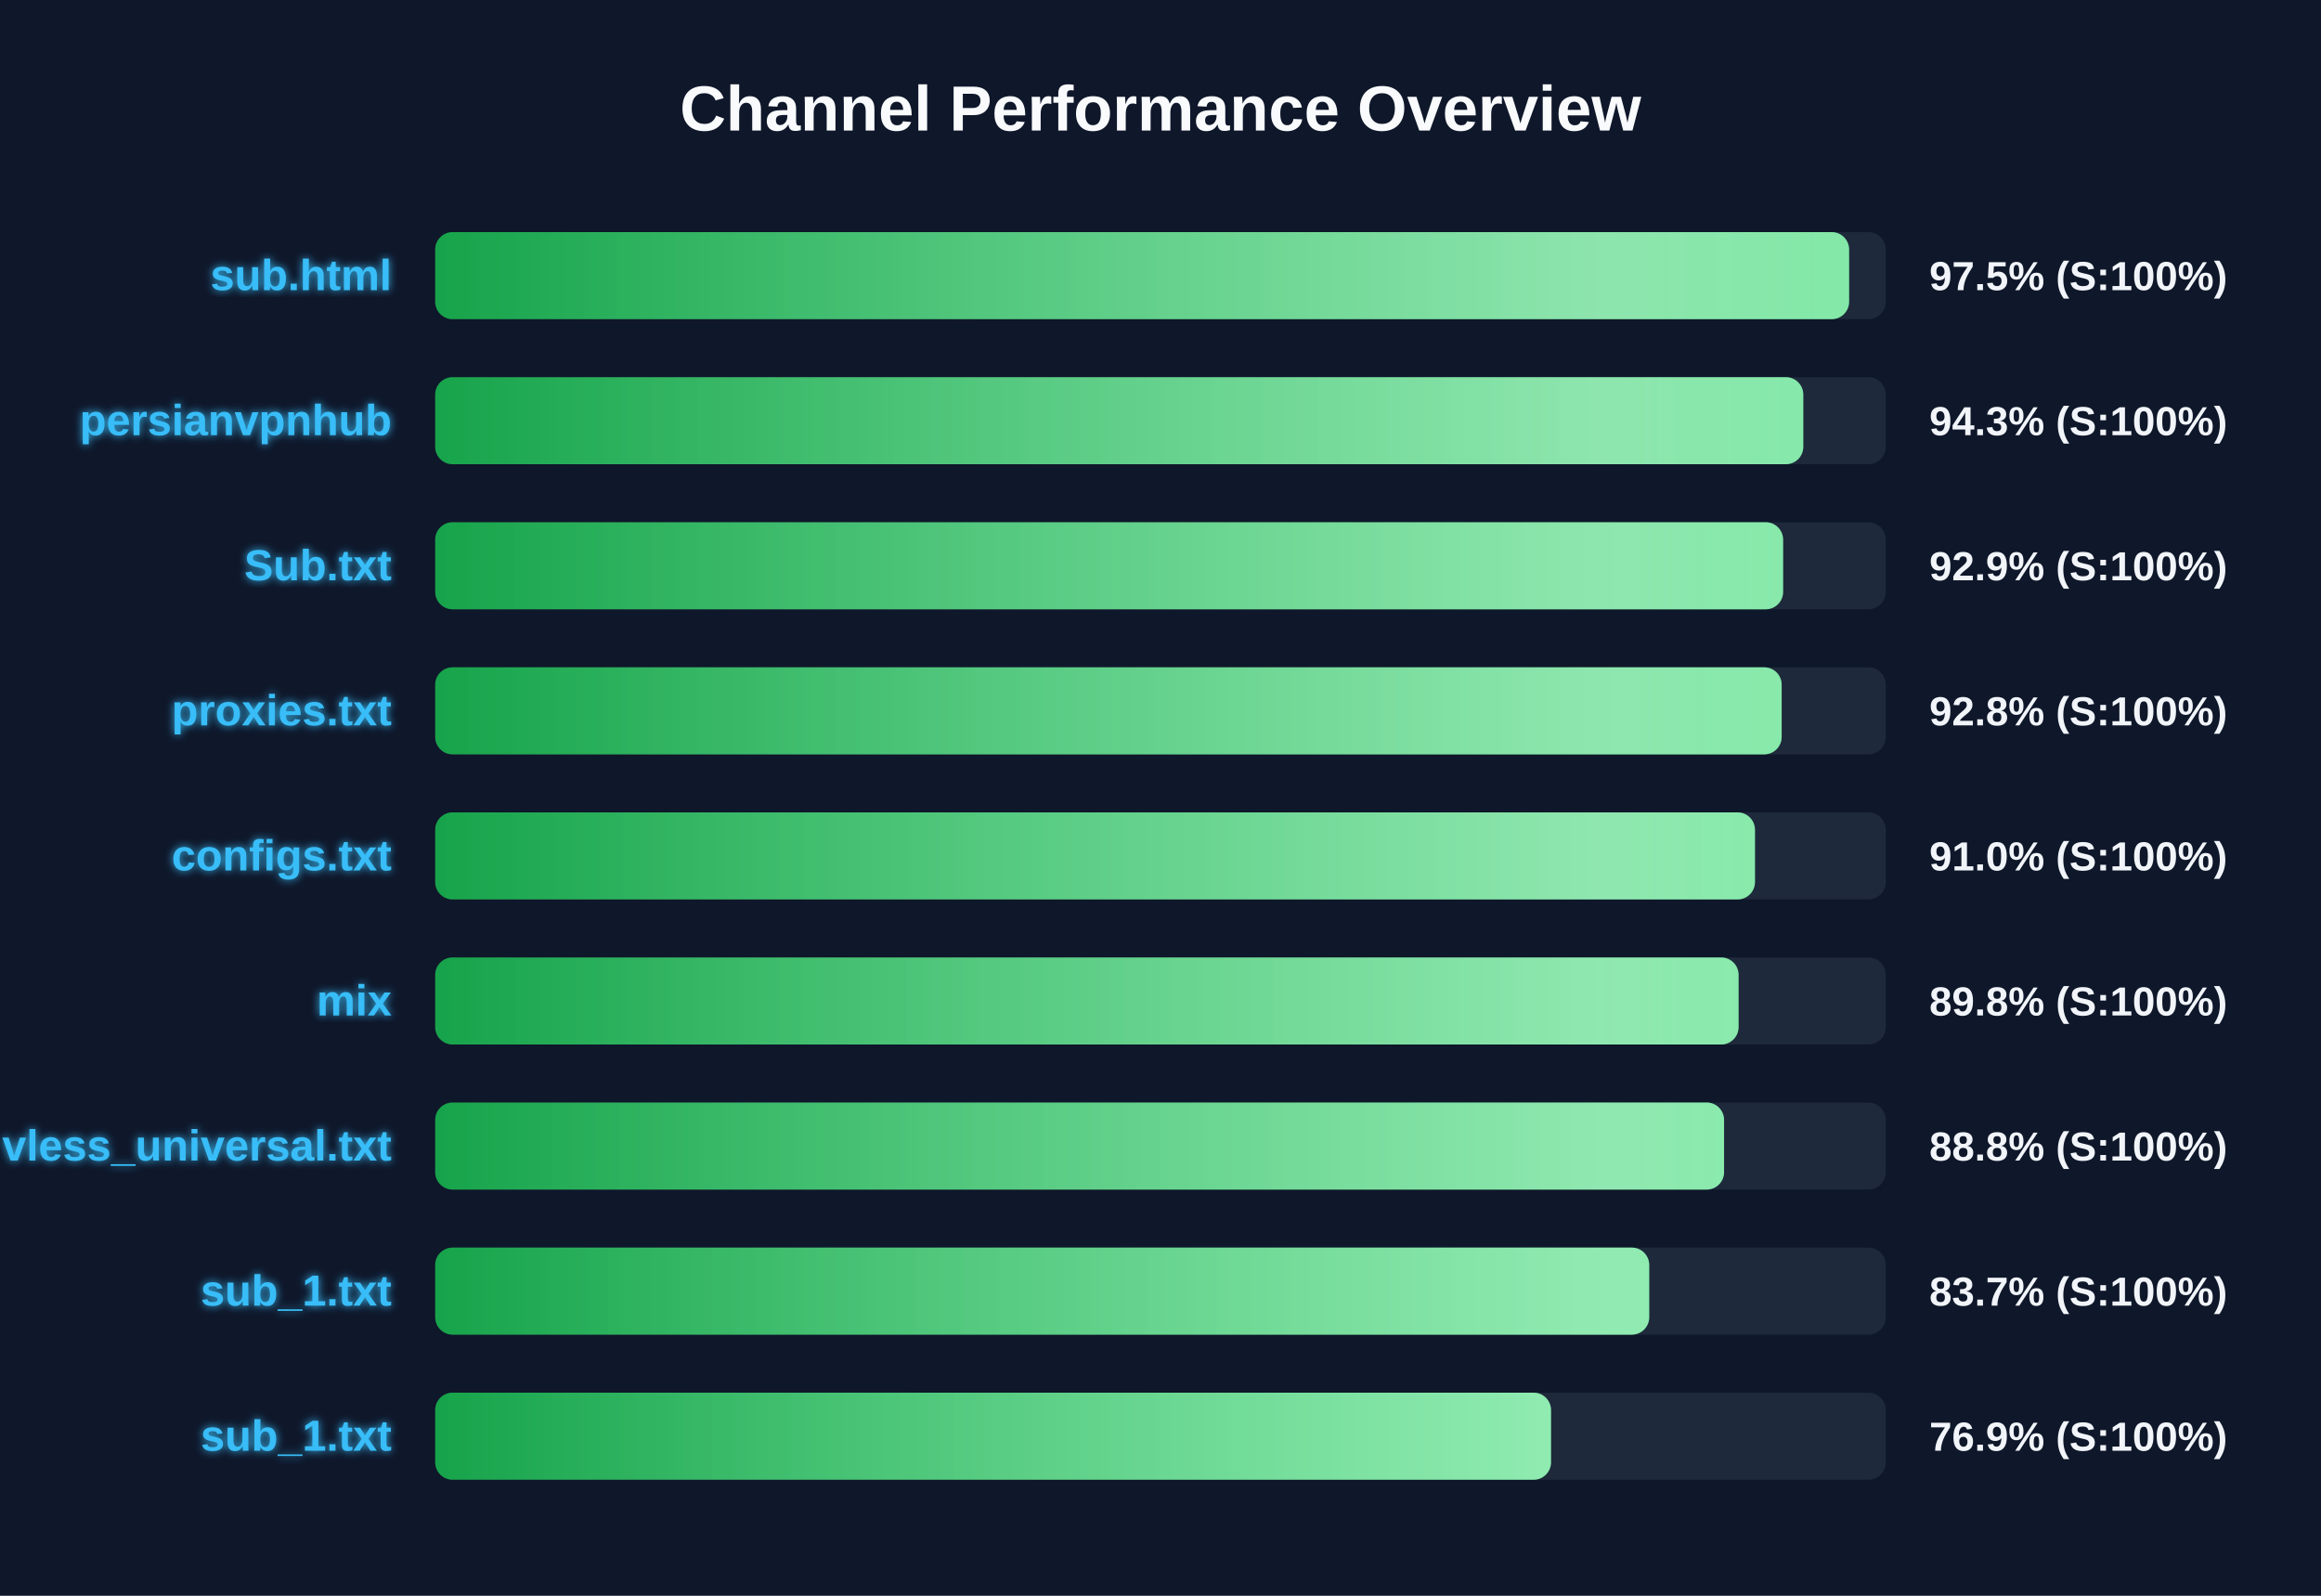
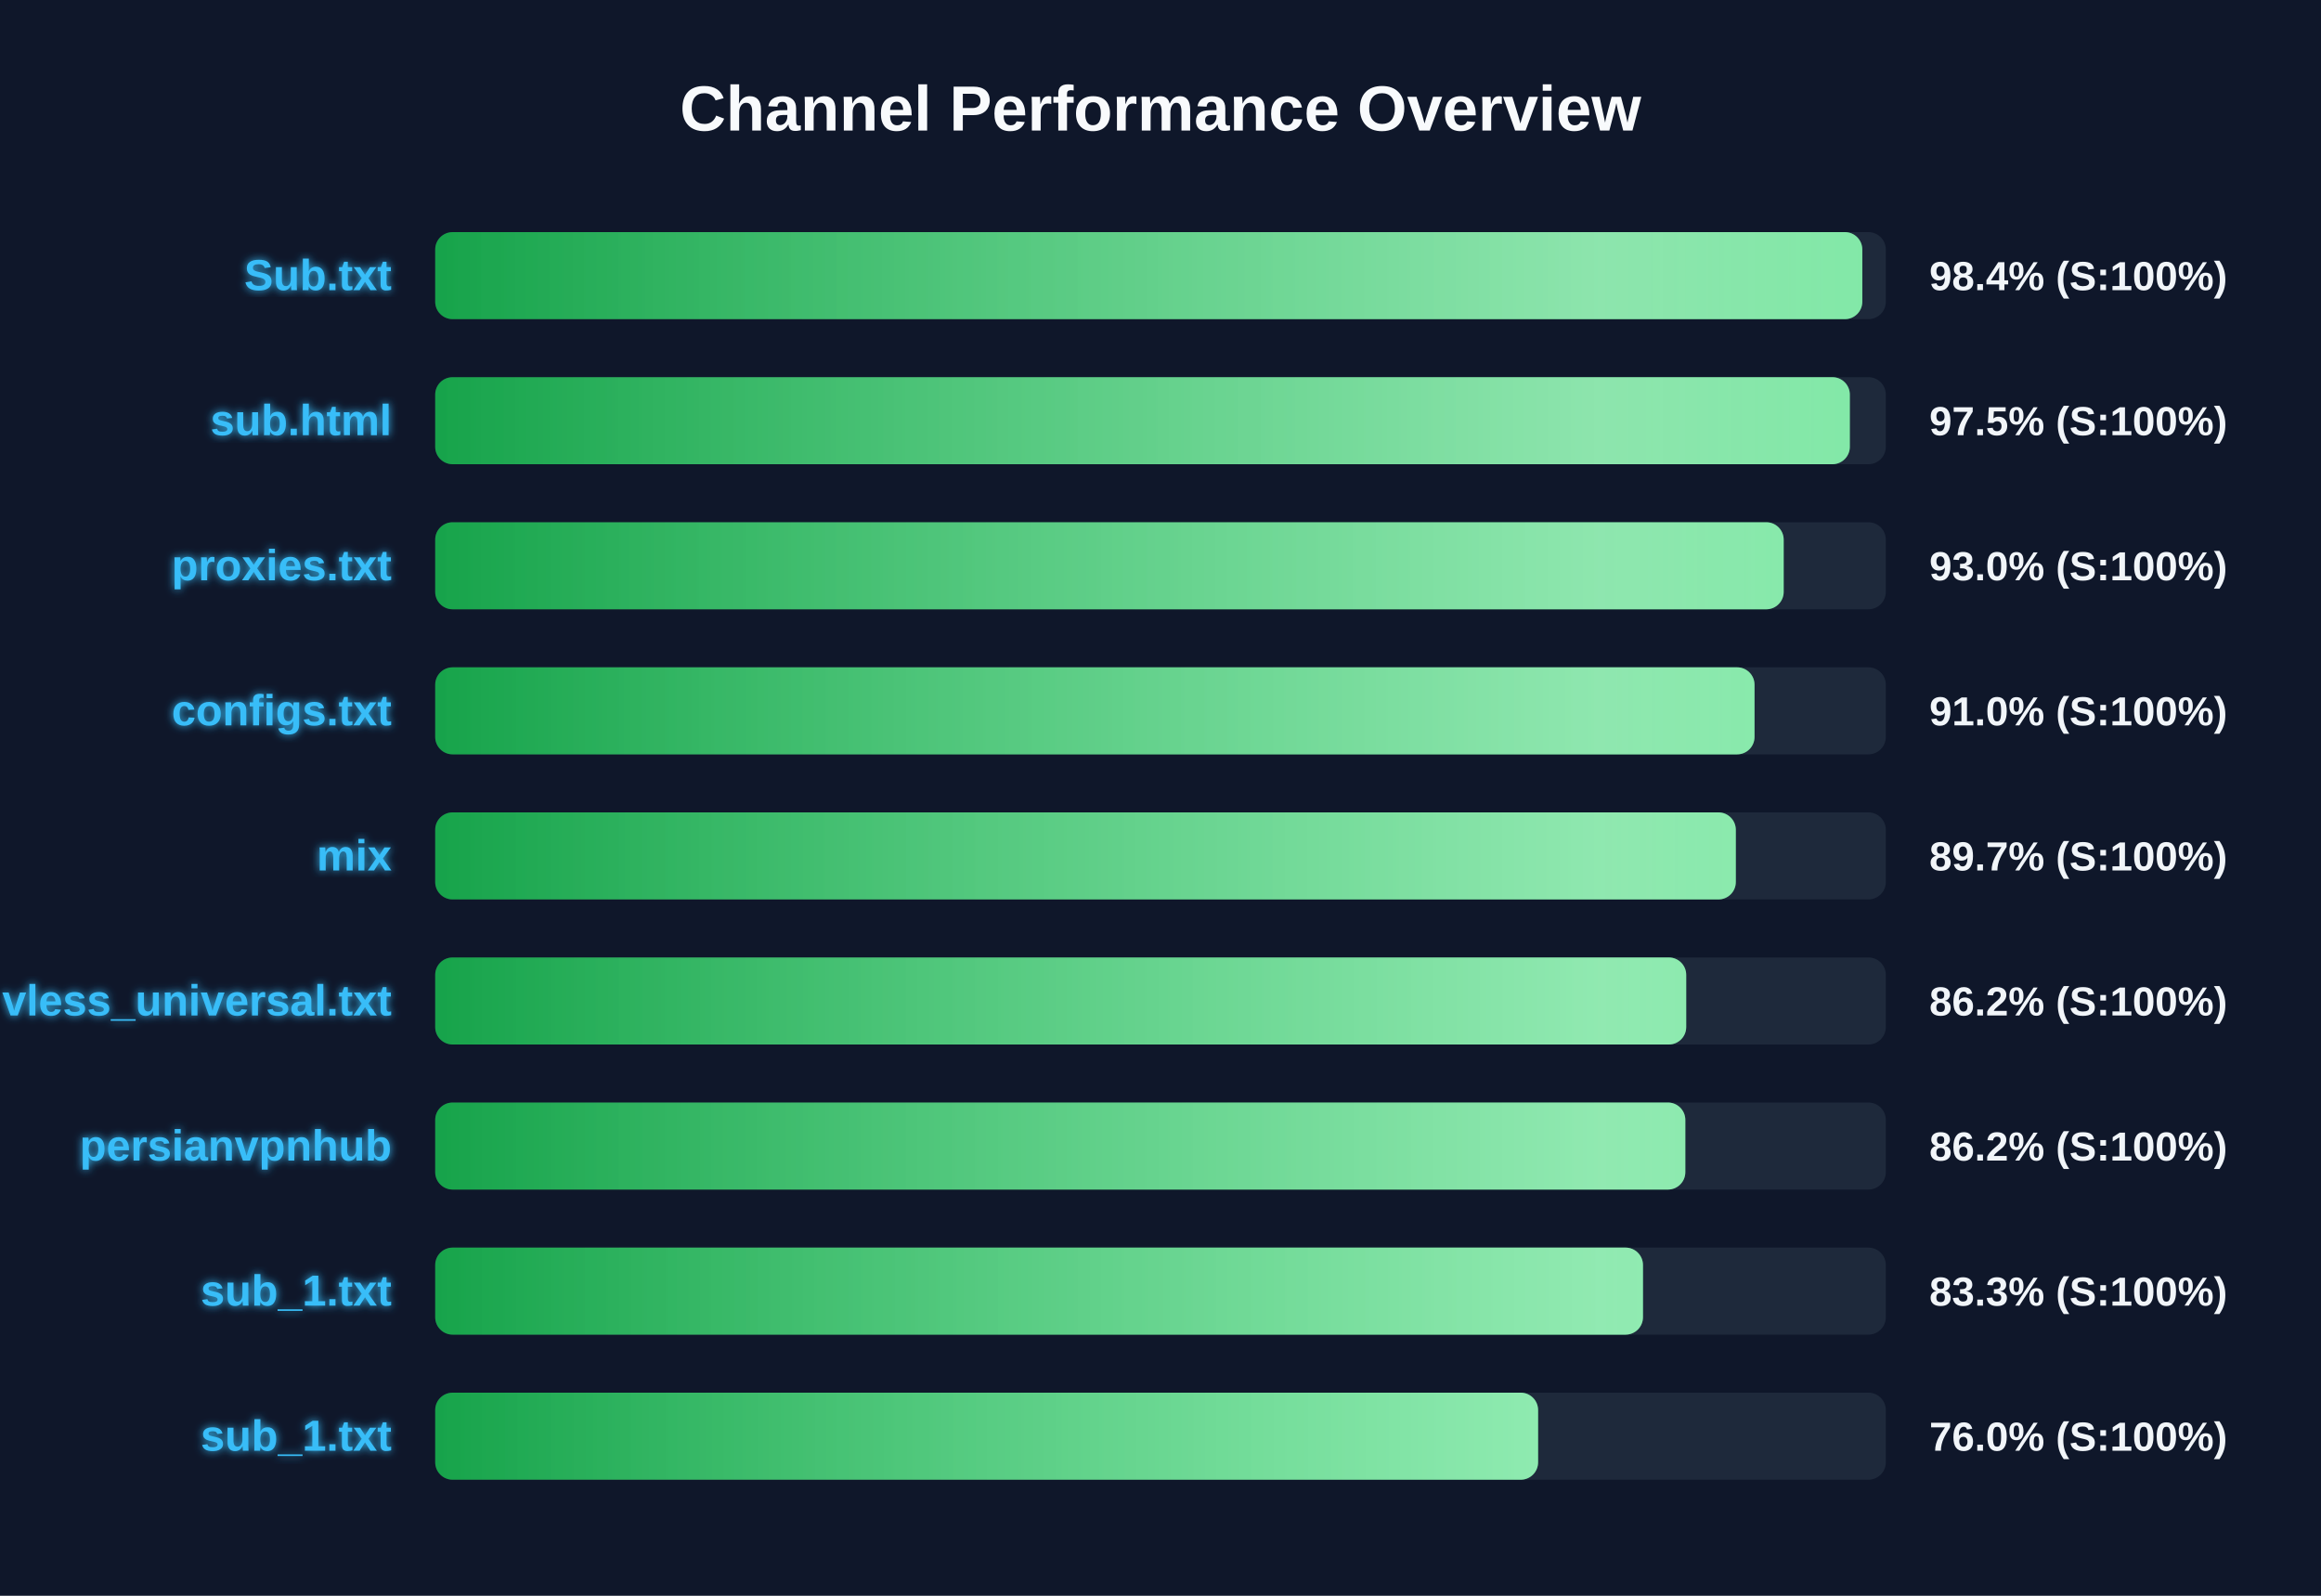
<svg xmlns="http://www.w3.org/2000/svg" width="800" height="550" version="1.1">
  <defs>
    <linearGradient id="grad-green" x1="0%" y1="0%" x2="100%" y2="0%">
      <stop offset="0%" stop-color="#16a34a" />
      <stop offset="100%" stop-color="#4ade80" />
    </linearGradient>
    <linearGradient id="grad-yellow" x1="0%" y1="0%" x2="100%" y2="0%">
      <stop offset="0%" stop-color="#ca8a04" />
      <stop offset="100%" stop-color="#fde047" />
    </linearGradient>
    <linearGradient id="grad-red" x1="0%" y1="0%" x2="100%" y2="0%">
      <stop offset="0%" stop-color="#dc2626" />
      <stop offset="100%" stop-color="#f87171" />
    </linearGradient>
    <linearGradient id="shimmer" x1="0%" y1="0%" x2="100%" y2="0%">
      <stop offset="0%" stop-color="rgba(255,255,255,0)" />
      <stop offset="50%" stop-color="rgba(255,255,255,0.4)" />
      <stop offset="100%" stop-color="rgba(255,255,255,0)" />
    </linearGradient>
    <filter id="glow" x="-20%" y="-20%" width="140%" height="140%">
      <feGaussianBlur stdDeviation="1.5" result="blur" />
      <feComposite in="SourceGraphic" in2="blur" operator="over" />
    </filter>
  </defs>
  <style>
        .bg-rect { fill: #0f172a; }
        .title { font: bold 22px 'Segoe UI', Arial, sans-serif; fill: #f8fafc; }
        .row { font: bold 15px 'Segoe UI', Arial, sans-serif; fill: #38bdf8; filter: url(#glow); }
        .score { font: bold 14px 'Segoe UI', Arial, sans-serif; fill: #f1f5f9; }
        @keyframes shimmer-anim {
            0% { transform: translateX(-100%); }
            100% { transform: translateX(200%); }
        }
        .shimmer-rect {
            animation: shimmer-anim 2.5s infinite linear;
        }
    </style>
  <rect width="100%" height="100%" class="bg-rect" />
  <text x="400" y="45" text-anchor="middle" class="title">Channel Performance Overview</text>
  <rect x="150" y="80" width="500" height="30" fill="#1e293b" rx="6" />
  <clipPath id="clip-0">
-     <rect x="150" y="80" width="487.35" height="30" rx="6" />
+     <rect x="150" y="80" width="491.9" height="30" rx="6" />
  </clipPath>
-   <rect x="150" y="80" width="487.35" height="30" fill="url(#grad-green)" rx="6" />
+   <rect x="150" y="80" width="491.9" height="30" fill="url(#grad-green)" rx="6" />
  <g clip-path="url(#clip-0)">
    <rect x="150" y="80" width="100%" height="30" fill="url(#shimmer)" class="shimmer-rect" />
  </g>
-   <text x="135" y="100" text-anchor="end" class="row">sub.html</text>
-   <text x="665" y="100" text-anchor="start" class="score">97.5% (S:100%)</text>
+   <text x="135" y="100" text-anchor="end" class="row">Sub.txt</text>
+   <text x="665" y="100" text-anchor="start" class="score">98.4% (S:100%)</text>
  <rect x="150" y="130" width="500" height="30" fill="#1e293b" rx="6" />
  <clipPath id="clip-1">
-     <rect x="150" y="130" width="471.55" height="30" rx="6" />
+     <rect x="150" y="130" width="487.6" height="30" rx="6" />
  </clipPath>
-   <rect x="150" y="130" width="471.55" height="30" fill="url(#grad-green)" rx="6" />
+   <rect x="150" y="130" width="487.6" height="30" fill="url(#grad-green)" rx="6" />
  <g clip-path="url(#clip-1)">
    <rect x="150" y="130" width="100%" height="30" fill="url(#shimmer)" class="shimmer-rect" />
  </g>
-   <text x="135" y="150" text-anchor="end" class="row">persianvpnhub</text>
-   <text x="665" y="150" text-anchor="start" class="score">94.3% (S:100%)</text>
+   <text x="135" y="150" text-anchor="end" class="row">sub.html</text>
+   <text x="665" y="150" text-anchor="start" class="score">97.5% (S:100%)</text>
  <rect x="150" y="180" width="500" height="30" fill="#1e293b" rx="6" />
  <clipPath id="clip-2">
-     <rect x="150" y="180" width="464.6" height="30" rx="6" />
+     <rect x="150" y="180" width="464.8" height="30" rx="6" />
  </clipPath>
-   <rect x="150" y="180" width="464.6" height="30" fill="url(#grad-green)" rx="6" />
+   <rect x="150" y="180" width="464.8" height="30" fill="url(#grad-green)" rx="6" />
  <g clip-path="url(#clip-2)">
    <rect x="150" y="180" width="100%" height="30" fill="url(#shimmer)" class="shimmer-rect" />
  </g>
-   <text x="135" y="200" text-anchor="end" class="row">Sub.txt</text>
-   <text x="665" y="200" text-anchor="start" class="score">92.9% (S:100%)</text>
+   <text x="135" y="200" text-anchor="end" class="row">proxies.txt</text>
+   <text x="665" y="200" text-anchor="start" class="score">93.0% (S:100%)</text>
  <rect x="150" y="230" width="500" height="30" fill="#1e293b" rx="6" />
  <clipPath id="clip-3">
-     <rect x="150" y="230" width="464.1" height="30" rx="6" />
+     <rect x="150" y="230" width="454.75" height="30" rx="6" />
  </clipPath>
-   <rect x="150" y="230" width="464.1" height="30" fill="url(#grad-green)" rx="6" />
+   <rect x="150" y="230" width="454.75" height="30" fill="url(#grad-green)" rx="6" />
  <g clip-path="url(#clip-3)">
    <rect x="150" y="230" width="100%" height="30" fill="url(#shimmer)" class="shimmer-rect" />
  </g>
-   <text x="135" y="250" text-anchor="end" class="row">proxies.txt</text>
-   <text x="665" y="250" text-anchor="start" class="score">92.8% (S:100%)</text>
+   <text x="135" y="250" text-anchor="end" class="row">configs.txt</text>
+   <text x="665" y="250" text-anchor="start" class="score">91.0% (S:100%)</text>
  <rect x="150" y="280" width="500" height="30" fill="#1e293b" rx="6" />
  <clipPath id="clip-4">
-     <rect x="150" y="280" width="454.9" height="30" rx="6" />
+     <rect x="150" y="280" width="448.3" height="30" rx="6" />
  </clipPath>
-   <rect x="150" y="280" width="454.9" height="30" fill="url(#grad-green)" rx="6" />
+   <rect x="150" y="280" width="448.3" height="30" fill="url(#grad-green)" rx="6" />
  <g clip-path="url(#clip-4)">
    <rect x="150" y="280" width="100%" height="30" fill="url(#shimmer)" class="shimmer-rect" />
  </g>
-   <text x="135" y="300" text-anchor="end" class="row">configs.txt</text>
-   <text x="665" y="300" text-anchor="start" class="score">91.0% (S:100%)</text>
+   <text x="135" y="300" text-anchor="end" class="row">mix</text>
+   <text x="665" y="300" text-anchor="start" class="score">89.7% (S:100%)</text>
  <rect x="150" y="330" width="500" height="30" fill="#1e293b" rx="6" />
  <clipPath id="clip-5">
-     <rect x="150" y="330" width="449.25" height="30" rx="6" />
+     <rect x="150" y="330" width="431.2" height="30" rx="6" />
  </clipPath>
-   <rect x="150" y="330" width="449.25" height="30" fill="url(#grad-green)" rx="6" />
+   <rect x="150" y="330" width="431.2" height="30" fill="url(#grad-green)" rx="6" />
  <g clip-path="url(#clip-5)">
    <rect x="150" y="330" width="100%" height="30" fill="url(#shimmer)" class="shimmer-rect" />
  </g>
-   <text x="135" y="350" text-anchor="end" class="row">mix</text>
-   <text x="665" y="350" text-anchor="start" class="score">89.8% (S:100%)</text>
+   <text x="135" y="350" text-anchor="end" class="row">vless_universal.txt</text>
+   <text x="665" y="350" text-anchor="start" class="score">86.2% (S:100%)</text>
  <rect x="150" y="380" width="500" height="30" fill="#1e293b" rx="6" />
  <clipPath id="clip-6">
-     <rect x="150" y="380" width="444.25" height="30" rx="6" />
+     <rect x="150" y="380" width="430.9" height="30" rx="6" />
  </clipPath>
-   <rect x="150" y="380" width="444.25" height="30" fill="url(#grad-green)" rx="6" />
+   <rect x="150" y="380" width="430.9" height="30" fill="url(#grad-green)" rx="6" />
  <g clip-path="url(#clip-6)">
    <rect x="150" y="380" width="100%" height="30" fill="url(#shimmer)" class="shimmer-rect" />
  </g>
-   <text x="135" y="400" text-anchor="end" class="row">vless_universal.txt</text>
-   <text x="665" y="400" text-anchor="start" class="score">88.8% (S:100%)</text>
+   <text x="135" y="400" text-anchor="end" class="row">persianvpnhub</text>
+   <text x="665" y="400" text-anchor="start" class="score">86.2% (S:100%)</text>
  <rect x="150" y="430" width="500" height="30" fill="#1e293b" rx="6" />
  <clipPath id="clip-7">
-     <rect x="150" y="430" width="418.45" height="30" rx="6" />
+     <rect x="150" y="430" width="416.3" height="30" rx="6" />
  </clipPath>
-   <rect x="150" y="430" width="418.45" height="30" fill="url(#grad-green)" rx="6" />
+   <rect x="150" y="430" width="416.3" height="30" fill="url(#grad-green)" rx="6" />
  <g clip-path="url(#clip-7)">
    <rect x="150" y="430" width="100%" height="30" fill="url(#shimmer)" class="shimmer-rect" />
  </g>
  <text x="135" y="450" text-anchor="end" class="row">sub_1.txt</text>
-   <text x="665" y="450" text-anchor="start" class="score">83.7% (S:100%)</text>
+   <text x="665" y="450" text-anchor="start" class="score">83.3% (S:100%)</text>
  <rect x="150" y="480" width="500" height="30" fill="#1e293b" rx="6" />
  <clipPath id="clip-8">
-     <rect x="150" y="480" width="384.6" height="30" rx="6" />
+     <rect x="150" y="480" width="380.15" height="30" rx="6" />
  </clipPath>
-   <rect x="150" y="480" width="384.6" height="30" fill="url(#grad-green)" rx="6" />
+   <rect x="150" y="480" width="380.15" height="30" fill="url(#grad-green)" rx="6" />
  <g clip-path="url(#clip-8)">
    <rect x="150" y="480" width="100%" height="30" fill="url(#shimmer)" class="shimmer-rect" />
  </g>
  <text x="135" y="500" text-anchor="end" class="row">sub_1.txt</text>
-   <text x="665" y="500" text-anchor="start" class="score">76.9% (S:100%)</text>
+   <text x="665" y="500" text-anchor="start" class="score">76.0% (S:100%)</text>
</svg>
